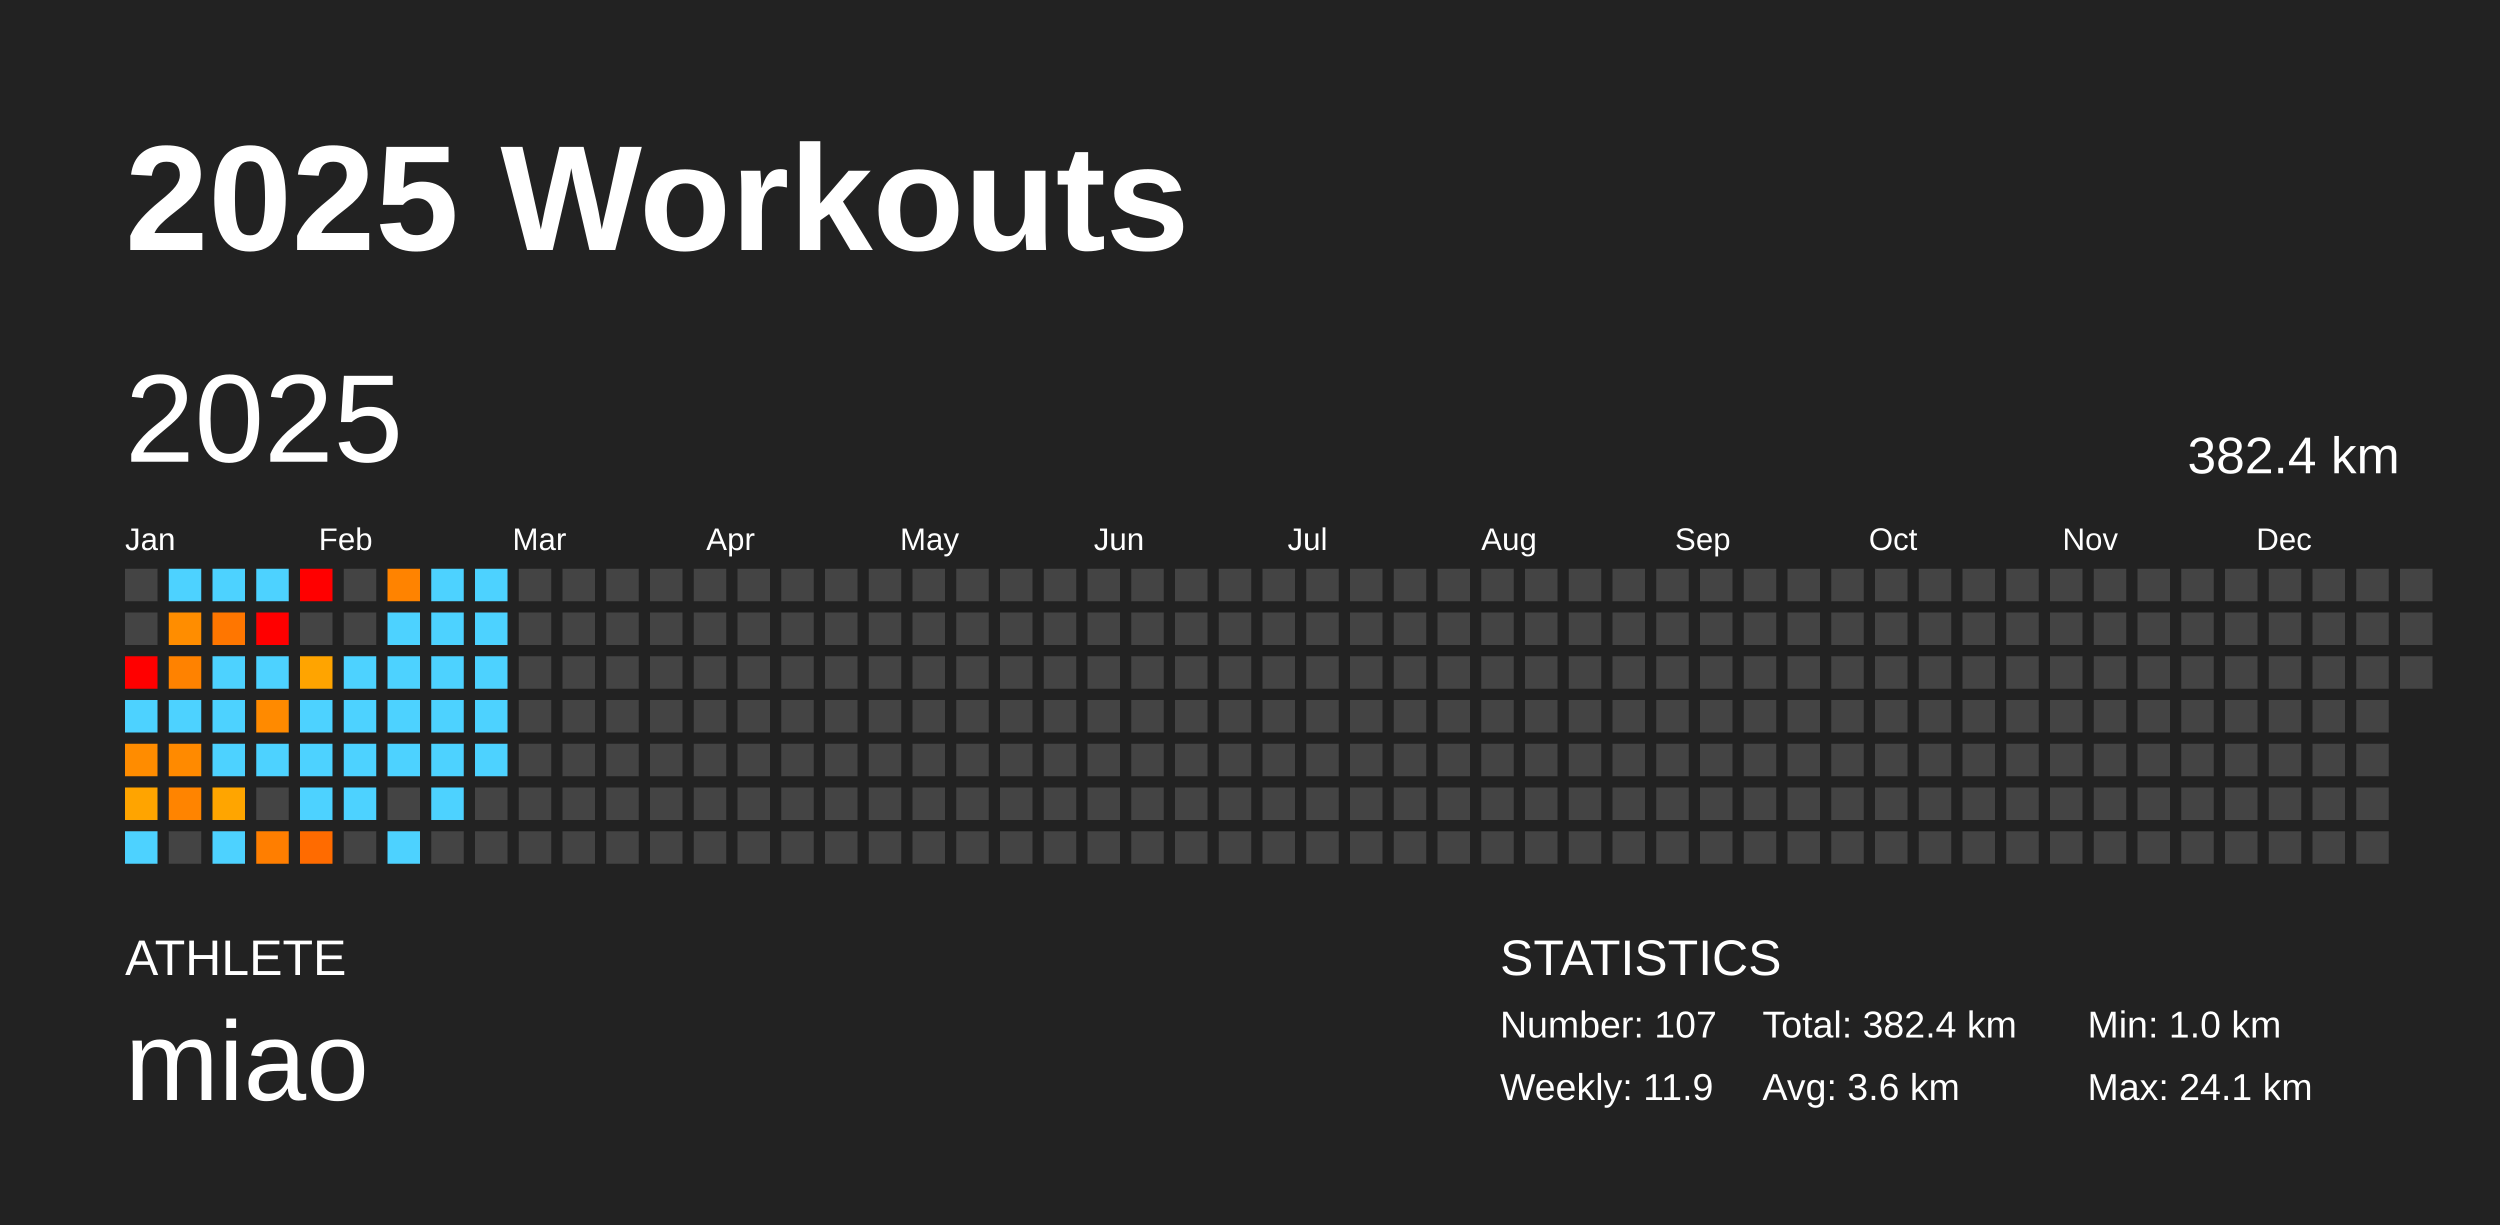
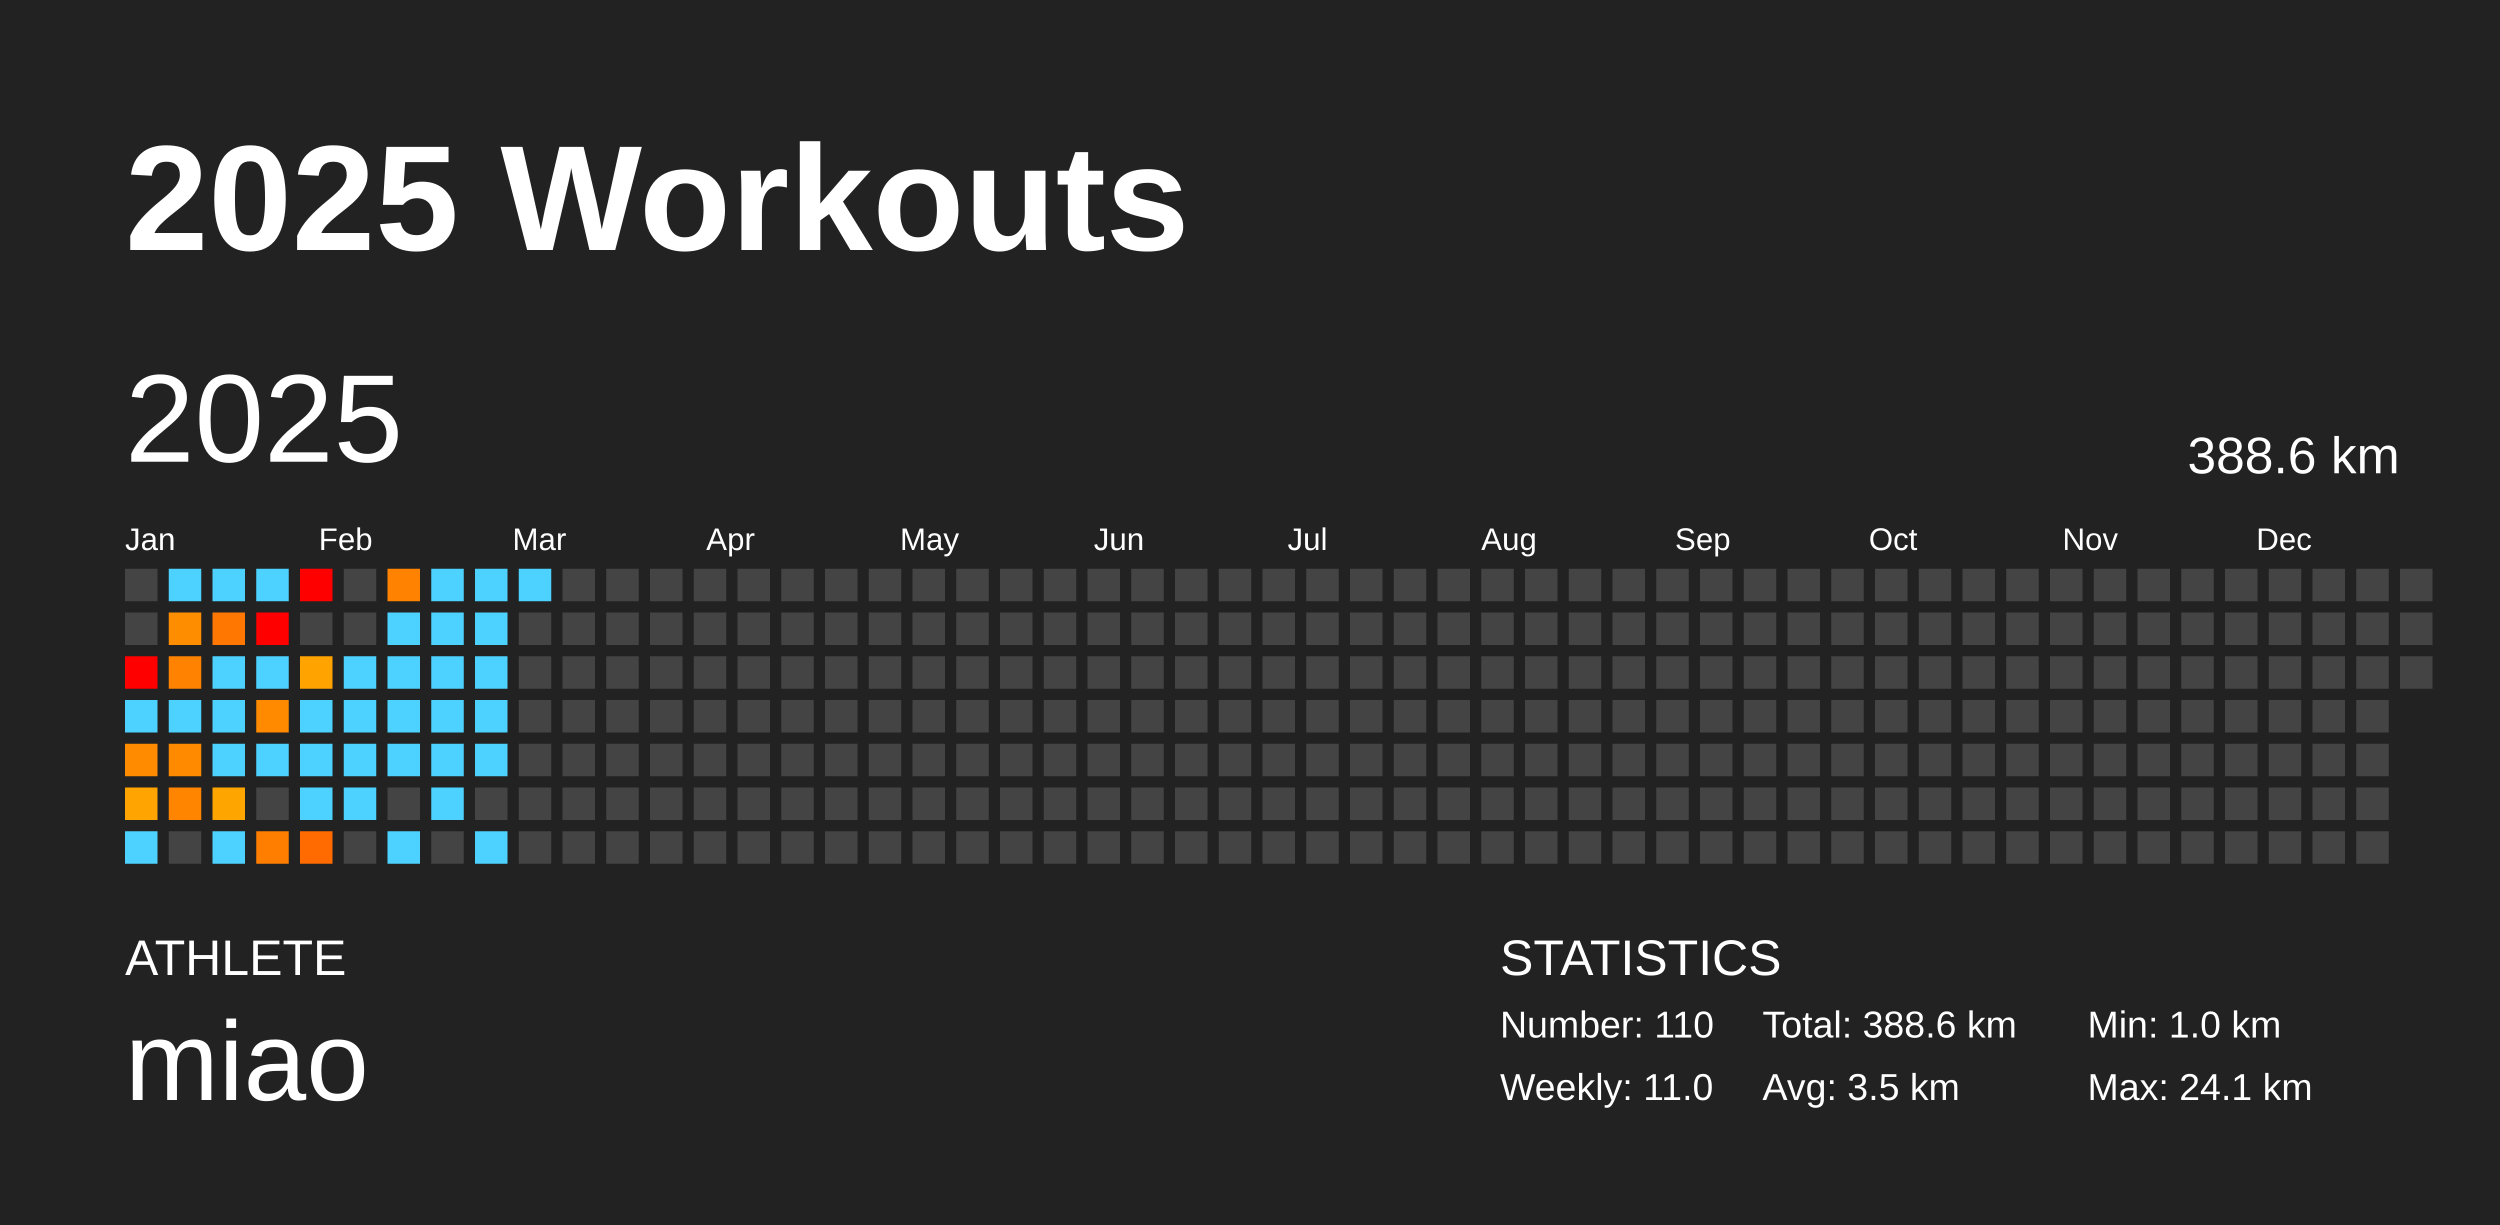
<svg xmlns="http://www.w3.org/2000/svg" baseProfile="full" height="98mm" version="1.1" viewBox="0,0,200,98" width="200mm">
  <defs />
  <rect fill="#222222" height="98" width="200" x="0" y="0" />
  <text fill="#FFFFFF" style="font-size:12px; font-family:Arial; font-weight:bold;" x="10" y="20">2025 Workouts</text>
  <text fill="#FFFFFF" style="font-size:4px; font-family:Arial" x="10" y="78">ATHLETE</text>
  <text fill="#FFFFFF" style="font-size:9px; font-family:Arial" x="10" y="88">miao</text>
  <text fill="#FFFFFF" style="font-size:4px; font-family:Arial" x="120" y="78">STATISTICS</text>
-   <text fill="#FFFFFF" style="font-size:3px; font-family:Arial" x="120" y="83">Number: 107</text>
-   <text fill="#FFFFFF" style="font-size:3px; font-family:Arial" x="120" y="88">Weekly: 11.9</text>
-   <text fill="#FFFFFF" style="font-size:3px; font-family:Arial" x="141" y="83">Total: 382.4 km</text>
-   <text fill="#FFFFFF" style="font-size:3px; font-family:Arial" x="141" y="88">Avg: 3.6 km</text>
+   <text fill="#FFFFFF" style="font-size:3px; font-family:Arial" x="120" y="83">Number: 110</text>
+   <text fill="#FFFFFF" style="font-size:3px; font-family:Arial" x="120" y="88">Weekly: 11.0</text>
+   <text fill="#FFFFFF" style="font-size:3px; font-family:Arial" x="141" y="83">Total: 388.6 km</text>
+   <text fill="#FFFFFF" style="font-size:3px; font-family:Arial" x="141" y="88">Avg: 3.5 km</text>
  <text fill="#FFFFFF" style="font-size:3px; font-family:Arial" x="167" y="83">Min: 1.0 km</text>
  <text fill="#FFFFFF" style="font-size:3px; font-family:Arial" x="167" y="88">Max: 24.1 km</text>
  <text dominant-baseline="hanging" fill="#FFFFFF" style="font-size:10.0px; font-family:Arial;" x="10" y="30">2025</text>
-   <text dominant-baseline="hanging" fill="#FFFFFF" style="font-size:4.125px; font-family:Arial;" x="175" y="35">382.4 km</text>
+   <text dominant-baseline="hanging" fill="#FFFFFF" style="font-size:4.125px; font-family:Arial;" x="175" y="35">388.6 km</text>
  <text fill="#FFFFFF" style="font-size:2.5px; font-family:Arial" x="10.0" y="44">Jan</text>
  <text fill="#FFFFFF" style="font-size:2.5px; font-family:Arial" x="25.5" y="44">Feb</text>
  <text fill="#FFFFFF" style="font-size:2.5px; font-family:Arial" x="41.0" y="44">Mar</text>
  <text fill="#FFFFFF" style="font-size:2.5px; font-family:Arial" x="56.5" y="44">Apr</text>
  <text fill="#FFFFFF" style="font-size:2.5px; font-family:Arial" x="72.0" y="44">May</text>
  <text fill="#FFFFFF" style="font-size:2.5px; font-family:Arial" x="87.5" y="44">Jun</text>
  <text fill="#FFFFFF" style="font-size:2.5px; font-family:Arial" x="103.0" y="44">Jul</text>
  <text fill="#FFFFFF" style="font-size:2.5px; font-family:Arial" x="118.5" y="44">Aug</text>
  <text fill="#FFFFFF" style="font-size:2.5px; font-family:Arial" x="134.0" y="44">Sep</text>
  <text fill="#FFFFFF" style="font-size:2.5px; font-family:Arial" x="149.5" y="44">Oct</text>
  <text fill="#FFFFFF" style="font-size:2.5px; font-family:Arial" x="165.0" y="44">Nov</text>
  <text fill="#FFFFFF" style="font-size:2.5px; font-family:Arial" x="180.5" y="44">Dec</text>
  <rect fill="#444444" height="2.6" width="2.6" x="10.0" y="45.5" />
  <rect fill="#444444" height="2.6" width="2.6" x="10.0" y="49.0" />
  <rect fill="red" height="2.6" width="2.6" x="10.0" y="52.5" />
  <rect fill="#4dd2ff" height="2.6" width="2.6" x="10.0" y="56.0" />
-   <rect fill="#ff8c00" height="2.6" width="2.6" x="10.0" y="59.5" />
+   <rect fill="#ff8b00" height="2.6" width="2.6" x="10.0" y="59.5" />
  <rect fill="#ffa400" height="2.6" width="2.6" x="10.0" y="63.0" />
  <rect fill="#4dd2ff" height="2.6" width="2.6" x="10.0" y="66.5" />
  <rect fill="#4dd2ff" height="2.6" width="2.6" x="13.5" y="45.5" />
  <rect fill="#ff8d00" height="2.6" width="2.6" x="13.5" y="49.0" />
  <rect fill="#ff8200" height="2.6" width="2.6" x="13.5" y="52.5" />
  <rect fill="#4dd2ff" height="2.6" width="2.6" x="13.5" y="56.0" />
  <rect fill="#ff8a00" height="2.6" width="2.6" x="13.5" y="59.5" />
  <rect fill="#ff8400" height="2.6" width="2.6" x="13.5" y="63.0" />
  <rect fill="#444444" height="2.6" width="2.6" x="13.5" y="66.5" />
  <rect fill="#4dd2ff" height="2.6" width="2.6" x="17.0" y="45.5" />
  <rect fill="#ff7600" height="2.6" width="2.6" x="17.0" y="49.0" />
  <rect fill="#4dd2ff" height="2.6" width="2.6" x="17.0" y="52.5" />
  <rect fill="#4dd2ff" height="2.6" width="2.6" x="17.0" y="56.0" />
  <rect fill="#4dd2ff" height="2.6" width="2.6" x="17.0" y="59.5" />
  <rect fill="#ffa500" height="2.6" width="2.6" x="17.0" y="63.0" />
  <rect fill="#4dd2ff" height="2.6" width="2.6" x="17.0" y="66.5" />
  <rect fill="#4dd2ff" height="2.6" width="2.6" x="20.5" y="45.5" />
  <rect fill="red" height="2.6" width="2.6" x="20.5" y="49.0" />
  <rect fill="#4dd2ff" height="2.6" width="2.6" x="20.5" y="52.5" />
  <rect fill="#ff8a00" height="2.6" width="2.6" x="20.5" y="56.0" />
  <rect fill="#4dd2ff" height="2.6" width="2.6" x="20.5" y="59.5" />
  <rect fill="#444444" height="2.6" width="2.6" x="20.5" y="63.0" />
  <rect fill="#ff7e00" height="2.6" width="2.6" x="20.5" y="66.5" />
  <rect fill="red" height="2.6" width="2.6" x="24.0" y="45.5" />
  <rect fill="#444444" height="2.6" width="2.6" x="24.0" y="49.0" />
-   <rect fill="#ffa400" height="2.6" width="2.6" x="24.0" y="52.5" />
+   <rect fill="#ffa300" height="2.6" width="2.6" x="24.0" y="52.5" />
  <rect fill="#4dd2ff" height="2.6" width="2.6" x="24.0" y="56.0" />
  <rect fill="#4dd2ff" height="2.6" width="2.6" x="24.0" y="59.5" />
  <rect fill="#4dd2ff" height="2.6" width="2.6" x="24.0" y="63.0" />
  <rect fill="#ff6b00" height="2.6" width="2.6" x="24.0" y="66.5" />
  <rect fill="#444444" height="2.6" width="2.6" x="27.5" y="45.5" />
  <rect fill="#444444" height="2.6" width="2.6" x="27.5" y="49.0" />
  <rect fill="#4dd2ff" height="2.6" width="2.6" x="27.5" y="52.5" />
  <rect fill="#4dd2ff" height="2.6" width="2.6" x="27.5" y="56.0" />
  <rect fill="#4dd2ff" height="2.6" width="2.6" x="27.5" y="59.5" />
  <rect fill="#4dd2ff" height="2.6" width="2.6" x="27.5" y="63.0" />
  <rect fill="#444444" height="2.6" width="2.6" x="27.5" y="66.5" />
  <rect fill="#ff8300" height="2.6" width="2.6" x="31.0" y="45.5" />
  <rect fill="#4dd2ff" height="2.6" width="2.6" x="31.0" y="49.0" />
  <rect fill="#4dd2ff" height="2.6" width="2.6" x="31.0" y="52.5" />
  <rect fill="#4dd2ff" height="2.6" width="2.6" x="31.0" y="56.0" />
  <rect fill="#4dd2ff" height="2.6" width="2.6" x="31.0" y="59.5" />
  <rect fill="#444444" height="2.6" width="2.6" x="31.0" y="63.0" />
  <rect fill="#4dd2ff" height="2.6" width="2.6" x="31.0" y="66.5" />
  <rect fill="#4dd2ff" height="2.6" width="2.6" x="34.5" y="45.5" />
  <rect fill="#4dd2ff" height="2.6" width="2.6" x="34.5" y="49.0" />
  <rect fill="#4dd2ff" height="2.6" width="2.6" x="34.5" y="52.5" />
  <rect fill="#4dd2ff" height="2.6" width="2.6" x="34.5" y="56.0" />
  <rect fill="#4dd2ff" height="2.6" width="2.6" x="34.5" y="59.5" />
  <rect fill="#4dd2ff" height="2.6" width="2.6" x="34.5" y="63.0" />
  <rect fill="#444444" height="2.6" width="2.6" x="34.5" y="66.5" />
  <rect fill="#4dd2ff" height="2.6" width="2.6" x="38.0" y="45.5" />
  <rect fill="#4dd2ff" height="2.6" width="2.6" x="38.0" y="49.0" />
  <rect fill="#4dd2ff" height="2.6" width="2.6" x="38.0" y="52.5" />
  <rect fill="#4dd2ff" height="2.6" width="2.6" x="38.0" y="56.0" />
  <rect fill="#4dd2ff" height="2.6" width="2.6" x="38.0" y="59.5" />
  <rect fill="#444444" height="2.6" width="2.6" x="38.0" y="63.0" />
-   <rect fill="#444444" height="2.6" width="2.6" x="38.0" y="66.5" />
-   <rect fill="#444444" height="2.6" width="2.6" x="41.5" y="45.5" />
+   <rect fill="#4dd2ff" height="2.6" width="2.6" x="38.0" y="66.5" />
+   <rect fill="#4dd2ff" height="2.6" width="2.6" x="41.5" y="45.5" />
  <rect fill="#444444" height="2.6" width="2.6" x="41.5" y="49.0" />
  <rect fill="#444444" height="2.6" width="2.6" x="41.5" y="52.5" />
  <rect fill="#444444" height="2.6" width="2.6" x="41.5" y="56.0" />
  <rect fill="#444444" height="2.6" width="2.6" x="41.5" y="59.5" />
  <rect fill="#444444" height="2.6" width="2.6" x="41.5" y="63.0" />
  <rect fill="#444444" height="2.6" width="2.6" x="41.5" y="66.5" />
  <rect fill="#444444" height="2.6" width="2.6" x="45.0" y="45.5" />
  <rect fill="#444444" height="2.6" width="2.6" x="45.0" y="49.0" />
  <rect fill="#444444" height="2.6" width="2.6" x="45.0" y="52.5" />
  <rect fill="#444444" height="2.6" width="2.6" x="45.0" y="56.0" />
  <rect fill="#444444" height="2.6" width="2.6" x="45.0" y="59.5" />
  <rect fill="#444444" height="2.6" width="2.6" x="45.0" y="63.0" />
  <rect fill="#444444" height="2.6" width="2.6" x="45.0" y="66.5" />
  <rect fill="#444444" height="2.6" width="2.6" x="48.5" y="45.5" />
  <rect fill="#444444" height="2.6" width="2.6" x="48.5" y="49.0" />
  <rect fill="#444444" height="2.6" width="2.6" x="48.5" y="52.5" />
  <rect fill="#444444" height="2.6" width="2.6" x="48.5" y="56.0" />
  <rect fill="#444444" height="2.6" width="2.6" x="48.5" y="59.5" />
  <rect fill="#444444" height="2.6" width="2.6" x="48.5" y="63.0" />
  <rect fill="#444444" height="2.6" width="2.6" x="48.5" y="66.5" />
  <rect fill="#444444" height="2.6" width="2.6" x="52.0" y="45.5" />
  <rect fill="#444444" height="2.6" width="2.6" x="52.0" y="49.0" />
  <rect fill="#444444" height="2.6" width="2.6" x="52.0" y="52.5" />
  <rect fill="#444444" height="2.6" width="2.6" x="52.0" y="56.0" />
  <rect fill="#444444" height="2.6" width="2.6" x="52.0" y="59.5" />
  <rect fill="#444444" height="2.6" width="2.6" x="52.0" y="63.0" />
  <rect fill="#444444" height="2.6" width="2.6" x="52.0" y="66.5" />
  <rect fill="#444444" height="2.6" width="2.6" x="55.5" y="45.5" />
  <rect fill="#444444" height="2.6" width="2.6" x="55.5" y="49.0" />
  <rect fill="#444444" height="2.6" width="2.6" x="55.5" y="52.5" />
  <rect fill="#444444" height="2.6" width="2.6" x="55.5" y="56.0" />
  <rect fill="#444444" height="2.6" width="2.6" x="55.5" y="59.5" />
  <rect fill="#444444" height="2.6" width="2.6" x="55.5" y="63.0" />
  <rect fill="#444444" height="2.6" width="2.6" x="55.5" y="66.5" />
  <rect fill="#444444" height="2.6" width="2.6" x="59.0" y="45.5" />
  <rect fill="#444444" height="2.6" width="2.6" x="59.0" y="49.0" />
  <rect fill="#444444" height="2.6" width="2.6" x="59.0" y="52.5" />
  <rect fill="#444444" height="2.6" width="2.6" x="59.0" y="56.0" />
  <rect fill="#444444" height="2.6" width="2.6" x="59.0" y="59.5" />
  <rect fill="#444444" height="2.6" width="2.6" x="59.0" y="63.0" />
  <rect fill="#444444" height="2.6" width="2.6" x="59.0" y="66.5" />
  <rect fill="#444444" height="2.6" width="2.6" x="62.5" y="45.5" />
  <rect fill="#444444" height="2.6" width="2.6" x="62.5" y="49.0" />
  <rect fill="#444444" height="2.6" width="2.6" x="62.5" y="52.5" />
  <rect fill="#444444" height="2.6" width="2.6" x="62.5" y="56.0" />
  <rect fill="#444444" height="2.6" width="2.6" x="62.5" y="59.5" />
  <rect fill="#444444" height="2.6" width="2.6" x="62.5" y="63.0" />
  <rect fill="#444444" height="2.6" width="2.6" x="62.5" y="66.5" />
  <rect fill="#444444" height="2.6" width="2.6" x="66.0" y="45.5" />
  <rect fill="#444444" height="2.6" width="2.6" x="66.0" y="49.0" />
  <rect fill="#444444" height="2.6" width="2.6" x="66.0" y="52.5" />
  <rect fill="#444444" height="2.6" width="2.6" x="66.0" y="56.0" />
  <rect fill="#444444" height="2.6" width="2.6" x="66.0" y="59.5" />
  <rect fill="#444444" height="2.6" width="2.6" x="66.0" y="63.0" />
  <rect fill="#444444" height="2.6" width="2.6" x="66.0" y="66.5" />
  <rect fill="#444444" height="2.6" width="2.6" x="69.5" y="45.5" />
  <rect fill="#444444" height="2.6" width="2.6" x="69.5" y="49.0" />
  <rect fill="#444444" height="2.6" width="2.6" x="69.5" y="52.5" />
  <rect fill="#444444" height="2.6" width="2.6" x="69.5" y="56.0" />
  <rect fill="#444444" height="2.6" width="2.6" x="69.5" y="59.5" />
  <rect fill="#444444" height="2.6" width="2.6" x="69.5" y="63.0" />
  <rect fill="#444444" height="2.6" width="2.6" x="69.5" y="66.5" />
  <rect fill="#444444" height="2.6" width="2.6" x="73.0" y="45.5" />
  <rect fill="#444444" height="2.6" width="2.6" x="73.0" y="49.0" />
  <rect fill="#444444" height="2.6" width="2.6" x="73.0" y="52.5" />
  <rect fill="#444444" height="2.6" width="2.6" x="73.0" y="56.0" />
  <rect fill="#444444" height="2.6" width="2.6" x="73.0" y="59.5" />
  <rect fill="#444444" height="2.6" width="2.6" x="73.0" y="63.0" />
  <rect fill="#444444" height="2.6" width="2.6" x="73.0" y="66.5" />
  <rect fill="#444444" height="2.6" width="2.6" x="76.5" y="45.5" />
  <rect fill="#444444" height="2.6" width="2.6" x="76.5" y="49.0" />
  <rect fill="#444444" height="2.6" width="2.6" x="76.5" y="52.5" />
  <rect fill="#444444" height="2.6" width="2.6" x="76.5" y="56.0" />
  <rect fill="#444444" height="2.6" width="2.6" x="76.5" y="59.5" />
  <rect fill="#444444" height="2.6" width="2.6" x="76.5" y="63.0" />
  <rect fill="#444444" height="2.6" width="2.6" x="76.5" y="66.5" />
  <rect fill="#444444" height="2.6" width="2.6" x="80.0" y="45.5" />
  <rect fill="#444444" height="2.6" width="2.6" x="80.0" y="49.0" />
  <rect fill="#444444" height="2.6" width="2.6" x="80.0" y="52.5" />
  <rect fill="#444444" height="2.6" width="2.6" x="80.0" y="56.0" />
  <rect fill="#444444" height="2.6" width="2.6" x="80.0" y="59.5" />
  <rect fill="#444444" height="2.6" width="2.6" x="80.0" y="63.0" />
  <rect fill="#444444" height="2.6" width="2.6" x="80.0" y="66.5" />
  <rect fill="#444444" height="2.6" width="2.6" x="83.5" y="45.5" />
  <rect fill="#444444" height="2.6" width="2.6" x="83.5" y="49.0" />
  <rect fill="#444444" height="2.6" width="2.6" x="83.5" y="52.5" />
  <rect fill="#444444" height="2.6" width="2.6" x="83.5" y="56.0" />
  <rect fill="#444444" height="2.6" width="2.6" x="83.5" y="59.5" />
  <rect fill="#444444" height="2.6" width="2.6" x="83.5" y="63.0" />
  <rect fill="#444444" height="2.6" width="2.6" x="83.5" y="66.5" />
  <rect fill="#444444" height="2.6" width="2.6" x="87.0" y="45.5" />
  <rect fill="#444444" height="2.6" width="2.6" x="87.0" y="49.0" />
  <rect fill="#444444" height="2.6" width="2.6" x="87.0" y="52.5" />
  <rect fill="#444444" height="2.6" width="2.6" x="87.0" y="56.0" />
  <rect fill="#444444" height="2.6" width="2.6" x="87.0" y="59.5" />
  <rect fill="#444444" height="2.6" width="2.6" x="87.0" y="63.0" />
  <rect fill="#444444" height="2.6" width="2.6" x="87.0" y="66.5" />
  <rect fill="#444444" height="2.6" width="2.6" x="90.5" y="45.5" />
  <rect fill="#444444" height="2.6" width="2.6" x="90.5" y="49.0" />
  <rect fill="#444444" height="2.6" width="2.6" x="90.5" y="52.5" />
  <rect fill="#444444" height="2.6" width="2.6" x="90.5" y="56.0" />
  <rect fill="#444444" height="2.6" width="2.6" x="90.5" y="59.5" />
  <rect fill="#444444" height="2.6" width="2.6" x="90.5" y="63.0" />
  <rect fill="#444444" height="2.6" width="2.6" x="90.5" y="66.5" />
  <rect fill="#444444" height="2.6" width="2.6" x="94.0" y="45.5" />
  <rect fill="#444444" height="2.6" width="2.6" x="94.0" y="49.0" />
  <rect fill="#444444" height="2.6" width="2.6" x="94.0" y="52.5" />
  <rect fill="#444444" height="2.6" width="2.6" x="94.0" y="56.0" />
  <rect fill="#444444" height="2.6" width="2.6" x="94.0" y="59.5" />
  <rect fill="#444444" height="2.6" width="2.6" x="94.0" y="63.0" />
  <rect fill="#444444" height="2.6" width="2.6" x="94.0" y="66.5" />
  <rect fill="#444444" height="2.6" width="2.6" x="97.5" y="45.5" />
  <rect fill="#444444" height="2.6" width="2.6" x="97.5" y="49.0" />
  <rect fill="#444444" height="2.6" width="2.6" x="97.5" y="52.5" />
  <rect fill="#444444" height="2.6" width="2.6" x="97.5" y="56.0" />
  <rect fill="#444444" height="2.6" width="2.6" x="97.5" y="59.5" />
  <rect fill="#444444" height="2.6" width="2.6" x="97.5" y="63.0" />
  <rect fill="#444444" height="2.6" width="2.6" x="97.5" y="66.5" />
  <rect fill="#444444" height="2.6" width="2.6" x="101.0" y="45.5" />
  <rect fill="#444444" height="2.6" width="2.6" x="101.0" y="49.0" />
  <rect fill="#444444" height="2.6" width="2.6" x="101.0" y="52.5" />
  <rect fill="#444444" height="2.6" width="2.6" x="101.0" y="56.0" />
  <rect fill="#444444" height="2.6" width="2.6" x="101.0" y="59.5" />
  <rect fill="#444444" height="2.6" width="2.6" x="101.0" y="63.0" />
  <rect fill="#444444" height="2.6" width="2.6" x="101.0" y="66.5" />
  <rect fill="#444444" height="2.6" width="2.6" x="104.5" y="45.5" />
  <rect fill="#444444" height="2.6" width="2.6" x="104.5" y="49.0" />
  <rect fill="#444444" height="2.6" width="2.6" x="104.5" y="52.5" />
  <rect fill="#444444" height="2.6" width="2.6" x="104.5" y="56.0" />
  <rect fill="#444444" height="2.6" width="2.6" x="104.5" y="59.5" />
  <rect fill="#444444" height="2.6" width="2.6" x="104.5" y="63.0" />
  <rect fill="#444444" height="2.6" width="2.6" x="104.5" y="66.5" />
  <rect fill="#444444" height="2.6" width="2.6" x="108.0" y="45.5" />
  <rect fill="#444444" height="2.6" width="2.6" x="108.0" y="49.0" />
  <rect fill="#444444" height="2.6" width="2.6" x="108.0" y="52.5" />
  <rect fill="#444444" height="2.6" width="2.6" x="108.0" y="56.0" />
  <rect fill="#444444" height="2.6" width="2.6" x="108.0" y="59.5" />
  <rect fill="#444444" height="2.6" width="2.6" x="108.0" y="63.0" />
  <rect fill="#444444" height="2.6" width="2.6" x="108.0" y="66.5" />
  <rect fill="#444444" height="2.6" width="2.6" x="111.5" y="45.5" />
  <rect fill="#444444" height="2.6" width="2.6" x="111.5" y="49.0" />
  <rect fill="#444444" height="2.6" width="2.6" x="111.5" y="52.5" />
  <rect fill="#444444" height="2.6" width="2.6" x="111.5" y="56.0" />
  <rect fill="#444444" height="2.6" width="2.6" x="111.5" y="59.5" />
  <rect fill="#444444" height="2.6" width="2.6" x="111.5" y="63.0" />
  <rect fill="#444444" height="2.6" width="2.6" x="111.5" y="66.5" />
  <rect fill="#444444" height="2.6" width="2.6" x="115.0" y="45.5" />
  <rect fill="#444444" height="2.6" width="2.6" x="115.0" y="49.0" />
  <rect fill="#444444" height="2.6" width="2.6" x="115.0" y="52.5" />
  <rect fill="#444444" height="2.6" width="2.6" x="115.0" y="56.0" />
  <rect fill="#444444" height="2.6" width="2.6" x="115.0" y="59.5" />
  <rect fill="#444444" height="2.6" width="2.6" x="115.0" y="63.0" />
  <rect fill="#444444" height="2.6" width="2.6" x="115.0" y="66.5" />
  <rect fill="#444444" height="2.6" width="2.6" x="118.5" y="45.5" />
  <rect fill="#444444" height="2.6" width="2.6" x="118.5" y="49.0" />
  <rect fill="#444444" height="2.6" width="2.6" x="118.5" y="52.5" />
  <rect fill="#444444" height="2.6" width="2.6" x="118.5" y="56.0" />
  <rect fill="#444444" height="2.6" width="2.6" x="118.5" y="59.5" />
  <rect fill="#444444" height="2.6" width="2.6" x="118.5" y="63.0" />
  <rect fill="#444444" height="2.6" width="2.6" x="118.5" y="66.5" />
  <rect fill="#444444" height="2.6" width="2.6" x="122.0" y="45.5" />
  <rect fill="#444444" height="2.6" width="2.6" x="122.0" y="49.0" />
  <rect fill="#444444" height="2.6" width="2.6" x="122.0" y="52.5" />
  <rect fill="#444444" height="2.6" width="2.6" x="122.0" y="56.0" />
  <rect fill="#444444" height="2.6" width="2.6" x="122.0" y="59.5" />
  <rect fill="#444444" height="2.6" width="2.6" x="122.0" y="63.0" />
  <rect fill="#444444" height="2.6" width="2.6" x="122.0" y="66.5" />
  <rect fill="#444444" height="2.6" width="2.6" x="125.5" y="45.5" />
  <rect fill="#444444" height="2.6" width="2.6" x="125.5" y="49.0" />
  <rect fill="#444444" height="2.6" width="2.6" x="125.5" y="52.5" />
  <rect fill="#444444" height="2.6" width="2.6" x="125.5" y="56.0" />
  <rect fill="#444444" height="2.6" width="2.6" x="125.5" y="59.5" />
  <rect fill="#444444" height="2.6" width="2.6" x="125.5" y="63.0" />
  <rect fill="#444444" height="2.6" width="2.6" x="125.5" y="66.5" />
  <rect fill="#444444" height="2.6" width="2.6" x="129.0" y="45.5" />
  <rect fill="#444444" height="2.6" width="2.6" x="129.0" y="49.0" />
  <rect fill="#444444" height="2.6" width="2.6" x="129.0" y="52.5" />
  <rect fill="#444444" height="2.6" width="2.6" x="129.0" y="56.0" />
  <rect fill="#444444" height="2.6" width="2.6" x="129.0" y="59.5" />
  <rect fill="#444444" height="2.6" width="2.6" x="129.0" y="63.0" />
  <rect fill="#444444" height="2.6" width="2.6" x="129.0" y="66.5" />
  <rect fill="#444444" height="2.6" width="2.6" x="132.5" y="45.5" />
  <rect fill="#444444" height="2.6" width="2.6" x="132.5" y="49.0" />
  <rect fill="#444444" height="2.6" width="2.6" x="132.5" y="52.5" />
  <rect fill="#444444" height="2.6" width="2.6" x="132.5" y="56.0" />
  <rect fill="#444444" height="2.6" width="2.6" x="132.5" y="59.5" />
  <rect fill="#444444" height="2.6" width="2.6" x="132.5" y="63.0" />
  <rect fill="#444444" height="2.6" width="2.6" x="132.5" y="66.5" />
  <rect fill="#444444" height="2.6" width="2.6" x="136.0" y="45.5" />
  <rect fill="#444444" height="2.6" width="2.6" x="136.0" y="49.0" />
  <rect fill="#444444" height="2.6" width="2.6" x="136.0" y="52.5" />
  <rect fill="#444444" height="2.6" width="2.6" x="136.0" y="56.0" />
  <rect fill="#444444" height="2.6" width="2.6" x="136.0" y="59.5" />
  <rect fill="#444444" height="2.6" width="2.6" x="136.0" y="63.0" />
  <rect fill="#444444" height="2.6" width="2.6" x="136.0" y="66.5" />
  <rect fill="#444444" height="2.6" width="2.6" x="139.5" y="45.5" />
  <rect fill="#444444" height="2.6" width="2.6" x="139.5" y="49.0" />
  <rect fill="#444444" height="2.6" width="2.6" x="139.5" y="52.5" />
  <rect fill="#444444" height="2.6" width="2.6" x="139.5" y="56.0" />
  <rect fill="#444444" height="2.6" width="2.6" x="139.5" y="59.5" />
  <rect fill="#444444" height="2.6" width="2.6" x="139.5" y="63.0" />
  <rect fill="#444444" height="2.6" width="2.6" x="139.5" y="66.5" />
  <rect fill="#444444" height="2.6" width="2.6" x="143.0" y="45.5" />
  <rect fill="#444444" height="2.6" width="2.6" x="143.0" y="49.0" />
  <rect fill="#444444" height="2.6" width="2.6" x="143.0" y="52.5" />
  <rect fill="#444444" height="2.6" width="2.6" x="143.0" y="56.0" />
  <rect fill="#444444" height="2.6" width="2.6" x="143.0" y="59.5" />
  <rect fill="#444444" height="2.6" width="2.6" x="143.0" y="63.0" />
  <rect fill="#444444" height="2.6" width="2.6" x="143.0" y="66.5" />
  <rect fill="#444444" height="2.6" width="2.6" x="146.5" y="45.5" />
  <rect fill="#444444" height="2.6" width="2.6" x="146.5" y="49.0" />
  <rect fill="#444444" height="2.6" width="2.6" x="146.5" y="52.5" />
  <rect fill="#444444" height="2.6" width="2.6" x="146.5" y="56.0" />
  <rect fill="#444444" height="2.6" width="2.6" x="146.5" y="59.5" />
  <rect fill="#444444" height="2.6" width="2.6" x="146.5" y="63.0" />
  <rect fill="#444444" height="2.6" width="2.6" x="146.5" y="66.5" />
  <rect fill="#444444" height="2.6" width="2.6" x="150.0" y="45.5" />
  <rect fill="#444444" height="2.6" width="2.6" x="150.0" y="49.0" />
  <rect fill="#444444" height="2.6" width="2.6" x="150.0" y="52.5" />
  <rect fill="#444444" height="2.6" width="2.6" x="150.0" y="56.0" />
  <rect fill="#444444" height="2.6" width="2.6" x="150.0" y="59.5" />
  <rect fill="#444444" height="2.6" width="2.6" x="150.0" y="63.0" />
  <rect fill="#444444" height="2.6" width="2.6" x="150.0" y="66.5" />
  <rect fill="#444444" height="2.6" width="2.6" x="153.5" y="45.5" />
  <rect fill="#444444" height="2.6" width="2.6" x="153.5" y="49.0" />
  <rect fill="#444444" height="2.6" width="2.6" x="153.5" y="52.5" />
  <rect fill="#444444" height="2.6" width="2.6" x="153.5" y="56.0" />
  <rect fill="#444444" height="2.6" width="2.6" x="153.5" y="59.5" />
  <rect fill="#444444" height="2.6" width="2.6" x="153.5" y="63.0" />
  <rect fill="#444444" height="2.6" width="2.6" x="153.5" y="66.5" />
  <rect fill="#444444" height="2.6" width="2.6" x="157.0" y="45.5" />
  <rect fill="#444444" height="2.6" width="2.6" x="157.0" y="49.0" />
  <rect fill="#444444" height="2.6" width="2.6" x="157.0" y="52.5" />
  <rect fill="#444444" height="2.6" width="2.6" x="157.0" y="56.0" />
  <rect fill="#444444" height="2.6" width="2.6" x="157.0" y="59.5" />
  <rect fill="#444444" height="2.6" width="2.6" x="157.0" y="63.0" />
  <rect fill="#444444" height="2.6" width="2.6" x="157.0" y="66.5" />
  <rect fill="#444444" height="2.6" width="2.6" x="160.5" y="45.5" />
  <rect fill="#444444" height="2.6" width="2.6" x="160.5" y="49.0" />
  <rect fill="#444444" height="2.6" width="2.6" x="160.5" y="52.5" />
  <rect fill="#444444" height="2.6" width="2.6" x="160.5" y="56.0" />
  <rect fill="#444444" height="2.6" width="2.6" x="160.5" y="59.5" />
  <rect fill="#444444" height="2.6" width="2.6" x="160.5" y="63.0" />
  <rect fill="#444444" height="2.6" width="2.6" x="160.5" y="66.5" />
  <rect fill="#444444" height="2.6" width="2.6" x="164.0" y="45.5" />
  <rect fill="#444444" height="2.6" width="2.6" x="164.0" y="49.0" />
  <rect fill="#444444" height="2.6" width="2.6" x="164.0" y="52.5" />
  <rect fill="#444444" height="2.6" width="2.6" x="164.0" y="56.0" />
  <rect fill="#444444" height="2.6" width="2.6" x="164.0" y="59.5" />
  <rect fill="#444444" height="2.6" width="2.6" x="164.0" y="63.0" />
  <rect fill="#444444" height="2.6" width="2.6" x="164.0" y="66.5" />
  <rect fill="#444444" height="2.6" width="2.6" x="167.5" y="45.5" />
  <rect fill="#444444" height="2.6" width="2.6" x="167.5" y="49.0" />
  <rect fill="#444444" height="2.6" width="2.6" x="167.5" y="52.5" />
  <rect fill="#444444" height="2.6" width="2.6" x="167.5" y="56.0" />
  <rect fill="#444444" height="2.6" width="2.6" x="167.5" y="59.5" />
  <rect fill="#444444" height="2.6" width="2.6" x="167.5" y="63.0" />
  <rect fill="#444444" height="2.6" width="2.6" x="167.5" y="66.5" />
  <rect fill="#444444" height="2.6" width="2.6" x="171.0" y="45.5" />
  <rect fill="#444444" height="2.6" width="2.6" x="171.0" y="49.0" />
  <rect fill="#444444" height="2.6" width="2.6" x="171.0" y="52.5" />
  <rect fill="#444444" height="2.6" width="2.6" x="171.0" y="56.0" />
  <rect fill="#444444" height="2.6" width="2.6" x="171.0" y="59.5" />
  <rect fill="#444444" height="2.6" width="2.6" x="171.0" y="63.0" />
  <rect fill="#444444" height="2.6" width="2.6" x="171.0" y="66.5" />
  <rect fill="#444444" height="2.6" width="2.6" x="174.5" y="45.5" />
  <rect fill="#444444" height="2.6" width="2.6" x="174.5" y="49.0" />
  <rect fill="#444444" height="2.6" width="2.6" x="174.5" y="52.5" />
  <rect fill="#444444" height="2.6" width="2.6" x="174.5" y="56.0" />
  <rect fill="#444444" height="2.6" width="2.6" x="174.5" y="59.5" />
  <rect fill="#444444" height="2.6" width="2.6" x="174.5" y="63.0" />
  <rect fill="#444444" height="2.6" width="2.6" x="174.5" y="66.5" />
  <rect fill="#444444" height="2.6" width="2.6" x="178.0" y="45.5" />
  <rect fill="#444444" height="2.6" width="2.6" x="178.0" y="49.0" />
  <rect fill="#444444" height="2.6" width="2.6" x="178.0" y="52.5" />
  <rect fill="#444444" height="2.6" width="2.6" x="178.0" y="56.0" />
  <rect fill="#444444" height="2.6" width="2.6" x="178.0" y="59.5" />
  <rect fill="#444444" height="2.6" width="2.6" x="178.0" y="63.0" />
  <rect fill="#444444" height="2.6" width="2.6" x="178.0" y="66.5" />
  <rect fill="#444444" height="2.6" width="2.6" x="181.5" y="45.5" />
  <rect fill="#444444" height="2.6" width="2.6" x="181.5" y="49.0" />
  <rect fill="#444444" height="2.6" width="2.6" x="181.5" y="52.5" />
  <rect fill="#444444" height="2.6" width="2.6" x="181.5" y="56.0" />
  <rect fill="#444444" height="2.6" width="2.6" x="181.5" y="59.5" />
  <rect fill="#444444" height="2.6" width="2.6" x="181.5" y="63.0" />
  <rect fill="#444444" height="2.6" width="2.6" x="181.5" y="66.5" />
  <rect fill="#444444" height="2.6" width="2.6" x="185.0" y="45.5" />
  <rect fill="#444444" height="2.6" width="2.6" x="185.0" y="49.0" />
  <rect fill="#444444" height="2.6" width="2.6" x="185.0" y="52.5" />
  <rect fill="#444444" height="2.6" width="2.6" x="185.0" y="56.0" />
  <rect fill="#444444" height="2.6" width="2.6" x="185.0" y="59.5" />
  <rect fill="#444444" height="2.6" width="2.6" x="185.0" y="63.0" />
  <rect fill="#444444" height="2.6" width="2.6" x="185.0" y="66.5" />
  <rect fill="#444444" height="2.6" width="2.6" x="188.5" y="45.5" />
  <rect fill="#444444" height="2.6" width="2.6" x="188.5" y="49.0" />
  <rect fill="#444444" height="2.6" width="2.6" x="188.5" y="52.5" />
  <rect fill="#444444" height="2.6" width="2.6" x="188.5" y="56.0" />
  <rect fill="#444444" height="2.6" width="2.6" x="188.5" y="59.5" />
  <rect fill="#444444" height="2.6" width="2.6" x="188.5" y="63.0" />
  <rect fill="#444444" height="2.6" width="2.6" x="188.5" y="66.5" />
  <rect fill="#444444" height="2.6" width="2.6" x="192.0" y="45.5" />
  <rect fill="#444444" height="2.6" width="2.6" x="192.0" y="49.0" />
  <rect fill="#444444" height="2.6" width="2.6" x="192.0" y="52.5" />
</svg>
